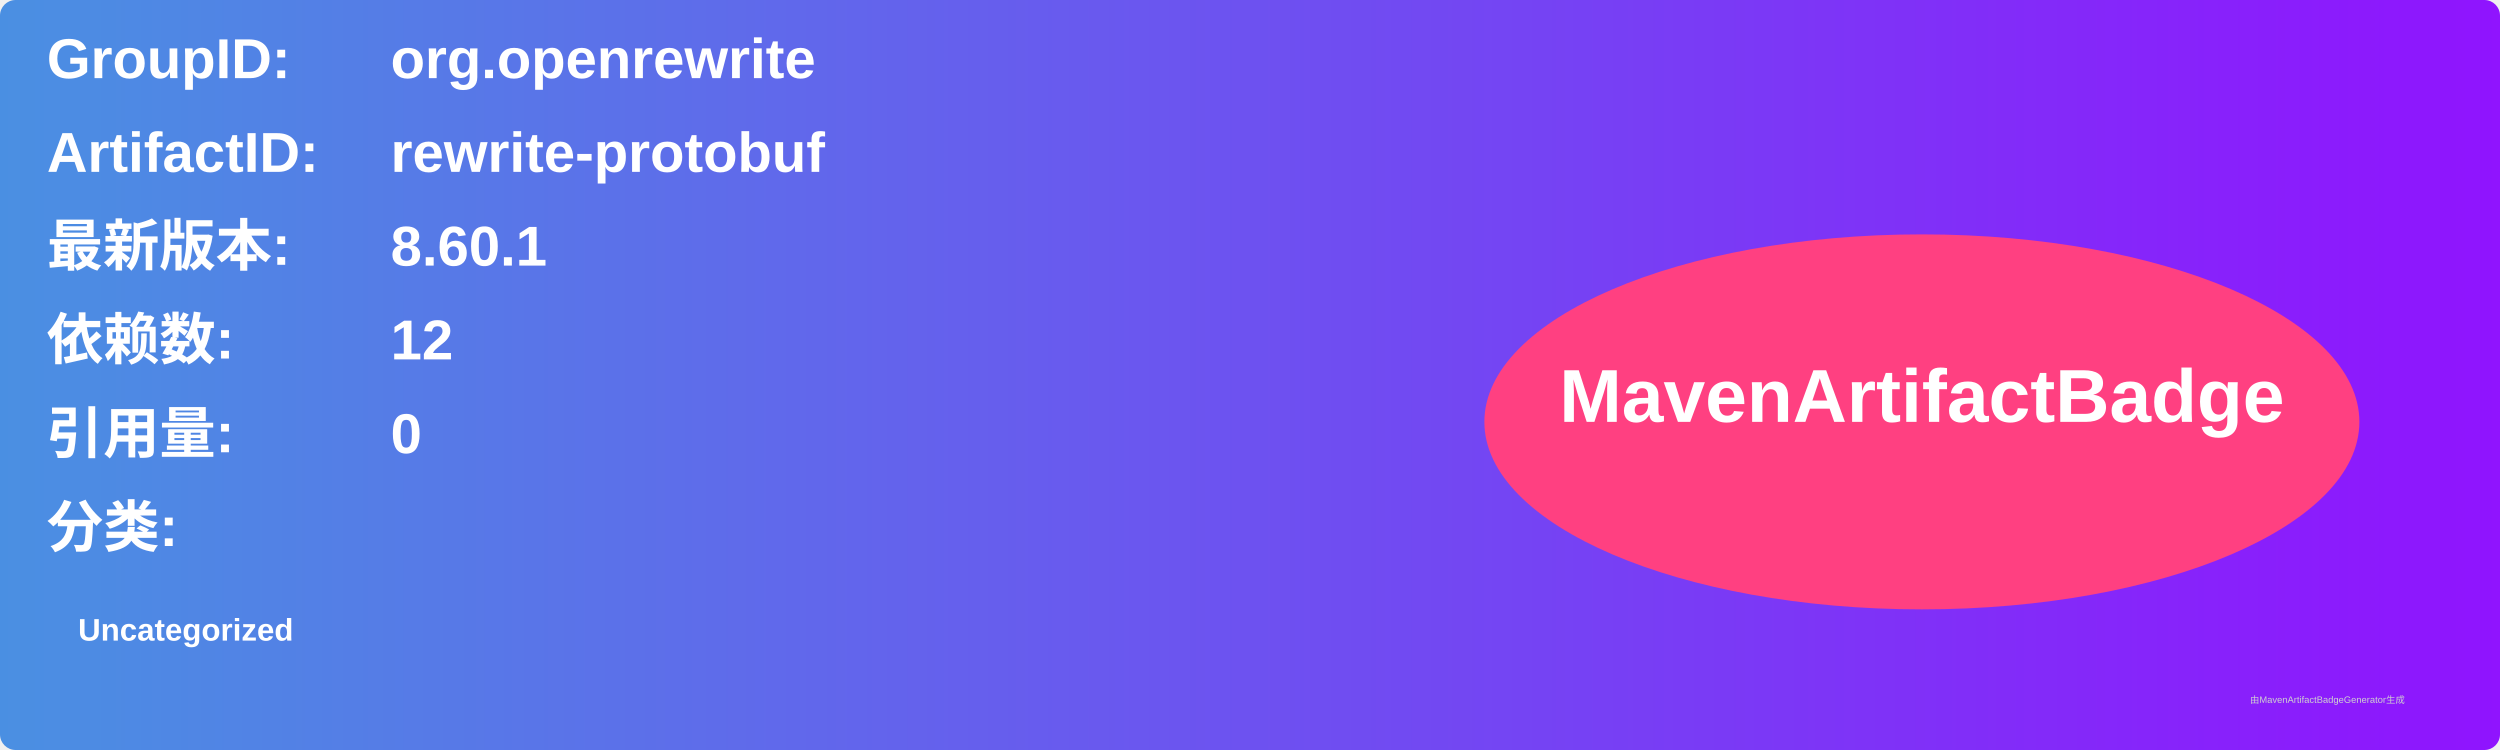
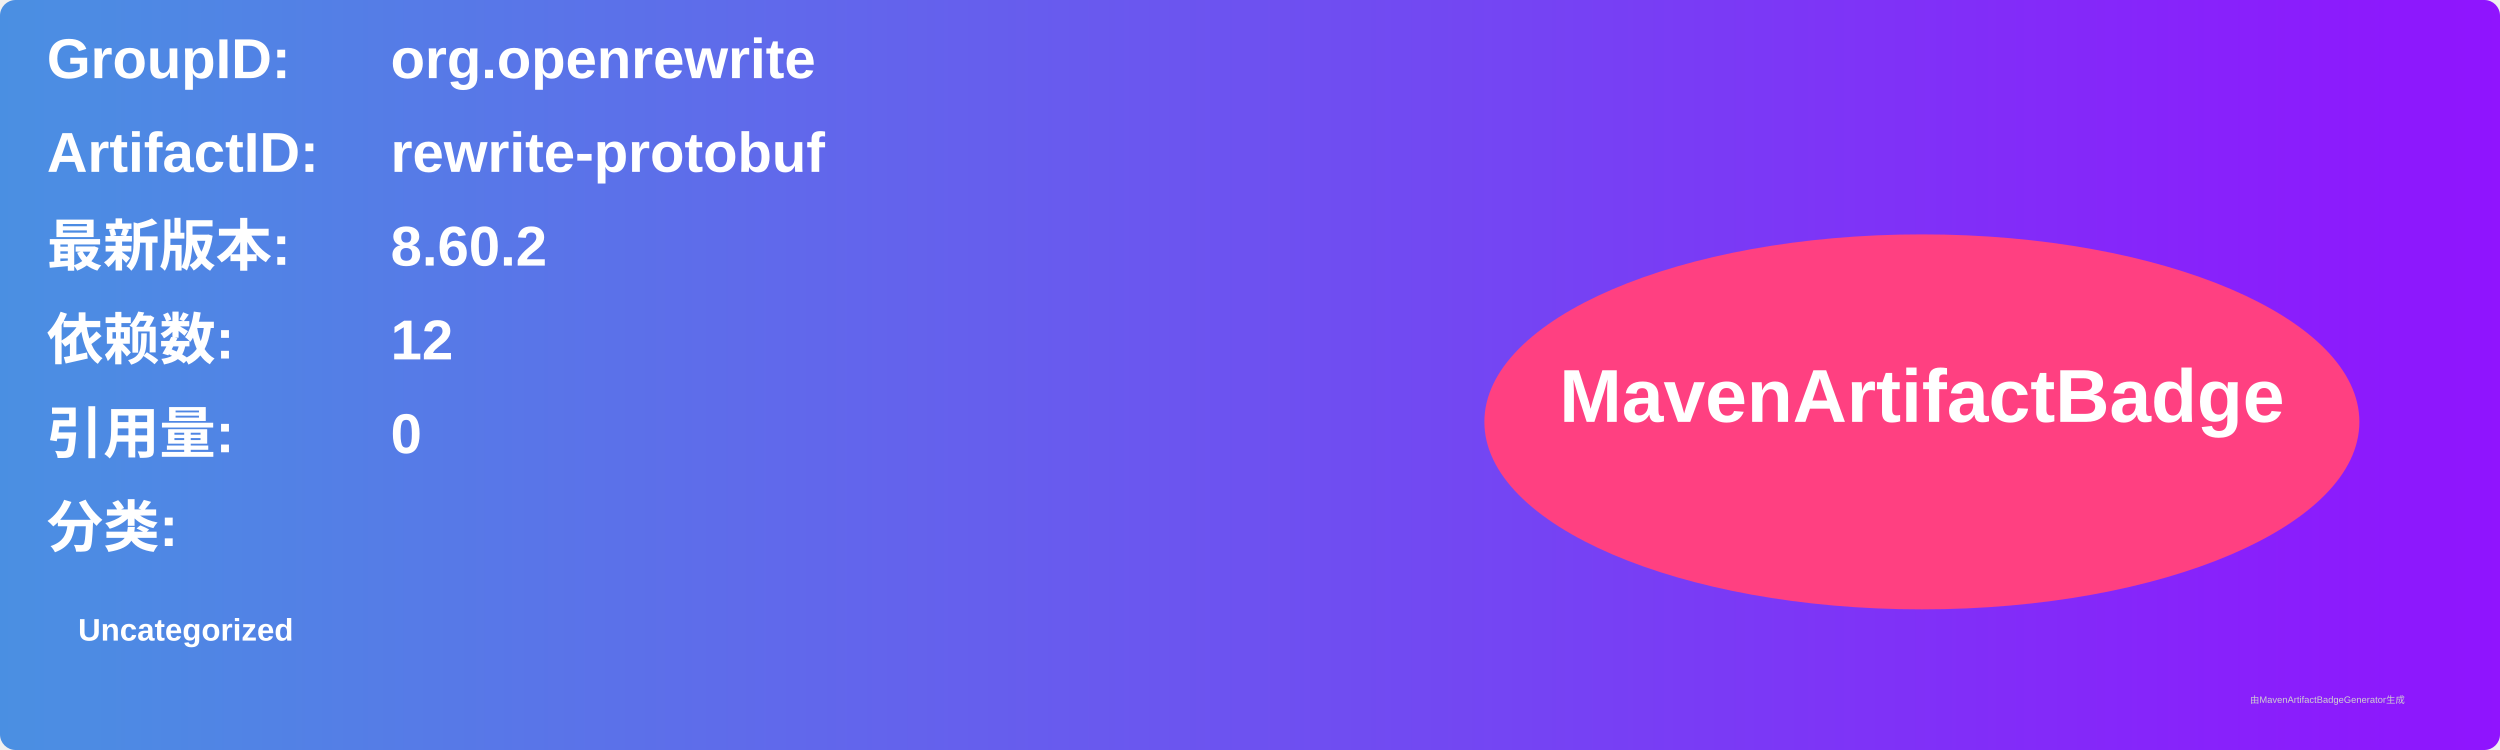
<svg xmlns="http://www.w3.org/2000/svg" width="800" height="240" viewBox="0 0 800 240">
  <linearGradient id="grad" x1="0%" y1="0%" x2="100%" y2="0%">
    <stop offset="0%" stop-color="#4a90e2" />
    <stop offset="100%" stop-color="#9013fe" />
  </linearGradient>
  <rect width="100%" height="100%" rx="5" ry="5" fill="url(#grad)" />
  <g transform="translate(15, 15)">
    <text x="0" y="10" font-family="Arial" font-size="18" fill="white" font-weight="bold" width="260">GroupID:</text>
    <text x="110" y="10" font-family="Arial" font-size="18" fill="white" font-weight="bold" width="460">org.openrewrite</text>
    <text x="0" y="40" font-family="Arial" font-size="18" fill="white" font-weight="bold" width="260">ArtifactID:</text>
    <text x="110" y="40" font-family="Arial" font-size="18" fill="white" font-weight="bold" width="460">rewrite-protobuf</text>
    <text x="0" y="70" font-family="Arial" font-size="18" fill="white" font-weight="bold">最新版本:</text>
    <text x="110" y="70" font-family="Arial" font-size="18" fill="white" font-weight="bold">
-       <tspan font-weight="bold">8.60.1</tspan>
+       <tspan font-weight="bold">8.60.2</tspan>
    </text>
    <text x="0" y="100" font-family="Arial" font-size="18" fill="white" font-weight="bold">依赖数: </text>
    <text x="110" y="100" font-family="Arial" font-size="18" fill="white">
      <tspan font-weight="bold">12</tspan>
    </text>
    <text x="0" y="130" font-family="Arial" font-size="18" fill="white" font-weight="bold">引用量: </text>
    <text x="110" y="130" font-family="Arial" font-size="18" fill="white">
      <tspan font-weight="bold">0</tspan>
    </text>
    <text x="0" y="160" font-family="Arial" font-size="18" fill="white" font-weight="bold">分类:</text>
    <text x="10" y="190" font-family="Arial" font-size="10" fill="white">
      <tspan font-weight="bold">Uncategorized</tspan>
    </text>
    <ellipse cx="600" cy="120" rx="140" ry="60" fill="#ff4081" />
    <text x="600" y="120" text-anchor="middle" font-family="Arial" font-size="24" fill="white" font-weight="bold">MavenArtifactBadge</text>
  </g>
  <text x="720" y="225" font-family="Arial" font-size="3" fill="#d0d0d0">由MavenArtifactBadgeGenerator生成</text>
</svg>
